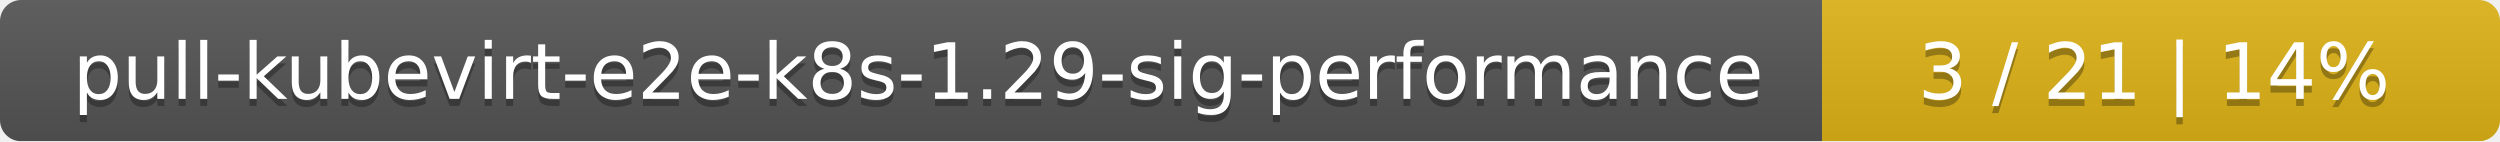
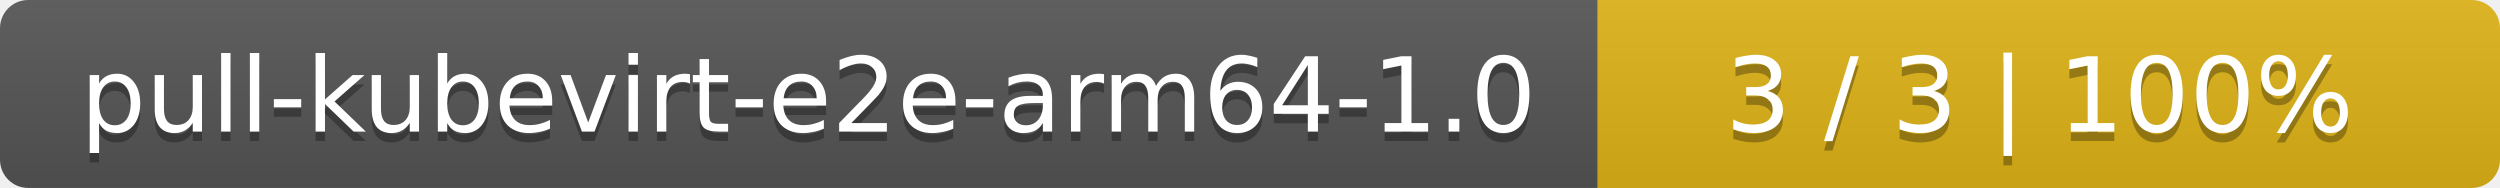
- <svg xmlns="http://www.w3.org/2000/svg" width="354" height="20">
+ <svg xmlns="http://www.w3.org/2000/svg" width="266" height="20">
  <linearGradient id="smooth" x2="0" y2="100%">
    <stop offset="0" stop-color="#bbb" stop-opacity=".1" />
    <stop offset="1" stop-opacity=".1" />
  </linearGradient>
  <mask id="round">
-     <rect width="354" height="20" rx="3" fill="#fff" />
+     <rect width="266" height="20" rx="3" fill="#fff" />
  </mask>
  <g mask="url(#round)">
-     <rect width="258" height="20" fill="#555" />
-     <rect x="258" width="96" height="20" fill="#dfb317" />
-     <rect width="354" height="20" fill="url(#smooth)" />
+     <rect width="170" height="20" fill="#555" />
+     <rect x="170" width="96" height="20" fill="#dfb317" />
+     <rect width="266" height="20" fill="url(#smooth)" />
  </g>
  <g fill="#fff" text-anchor="middle" font-family="DejaVu Sans,Verdana,Geneva,sans-serif" font-size="11">
-     <text x="130" y="15" fill="#010101" fill-opacity=".3">pull-kubevirt-e2e-k8s-1.29-sig-performance</text>
-     <text x="130" y="14">pull-kubevirt-e2e-k8s-1.29-sig-performance</text>
-     <text x="305" y="15" fill="#010101" fill-opacity=".3">3 / 21    |    14%</text>
-     <text x="305" y="14">3 / 21    |    14%</text>
+     <text x="86" y="15" fill="#010101" fill-opacity=".3">pull-kubevirt-e2e-arm64-1.0</text>
+     <text x="86" y="14">pull-kubevirt-e2e-arm64-1.0</text>
+     <text x="217" y="15" fill="#010101" fill-opacity=".3">3 / 3    |    100%</text>
+     <text x="217" y="14">3 / 3    |    100%</text>
  </g>
</svg>
